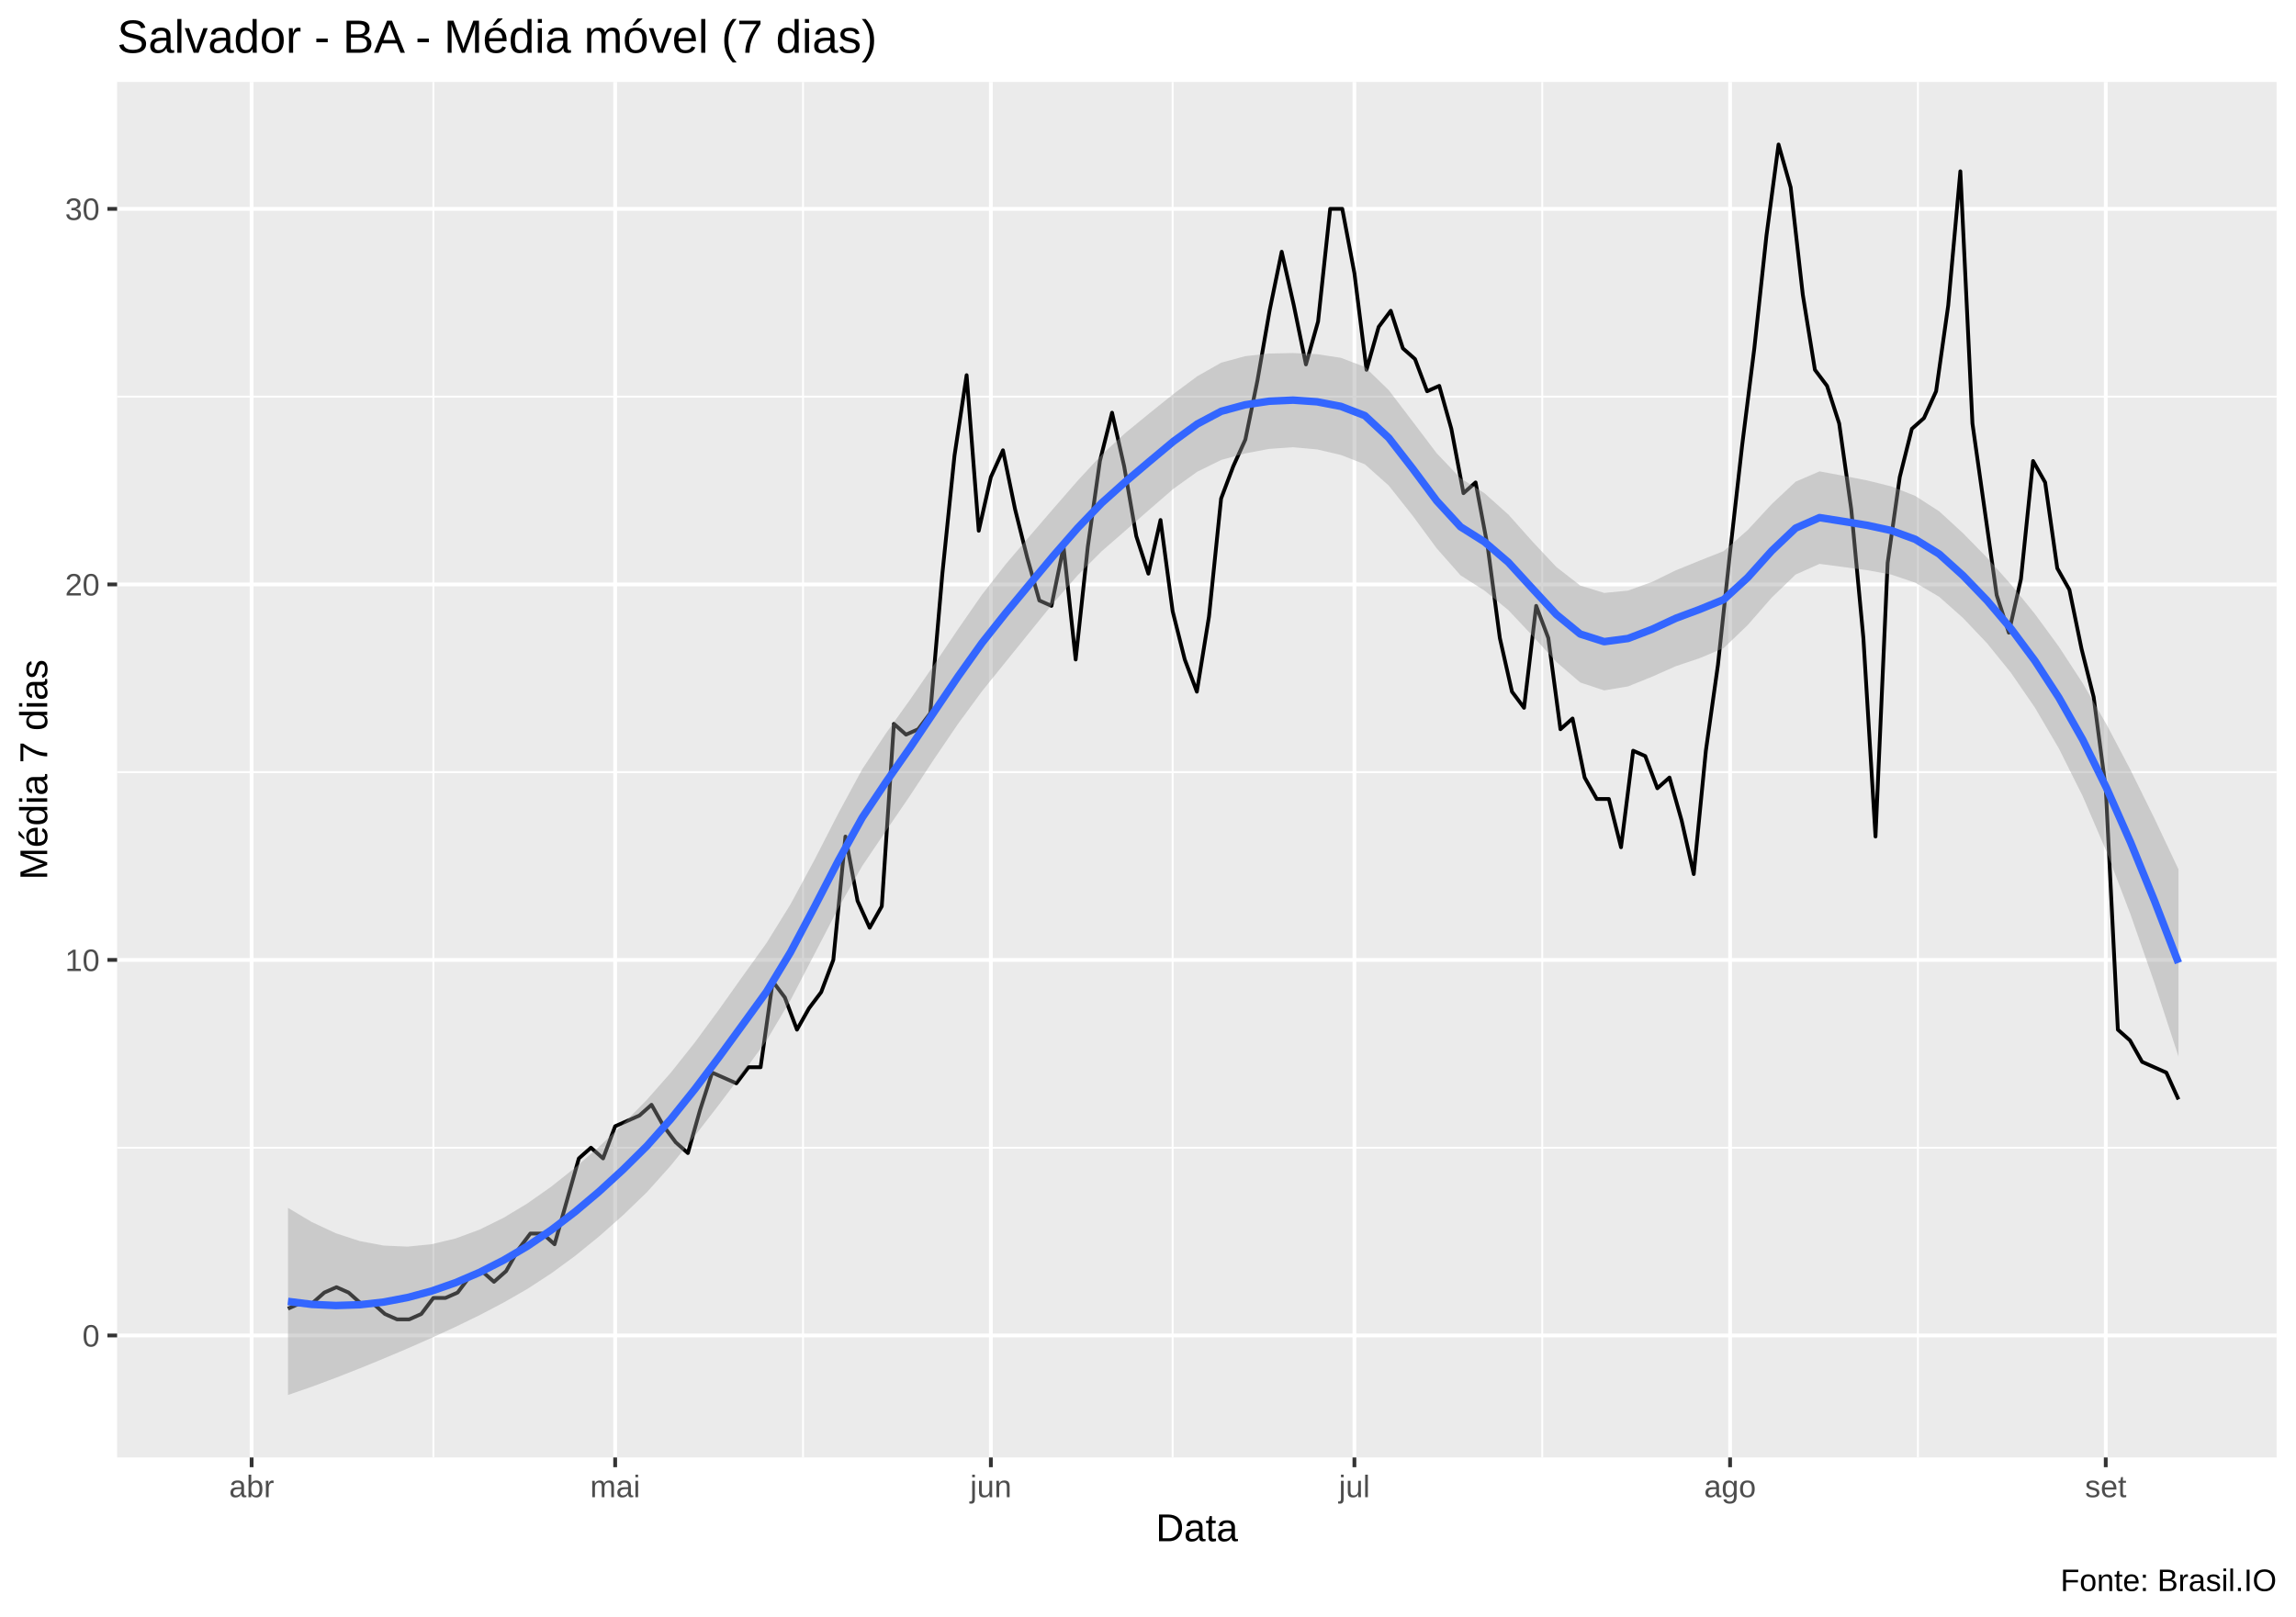
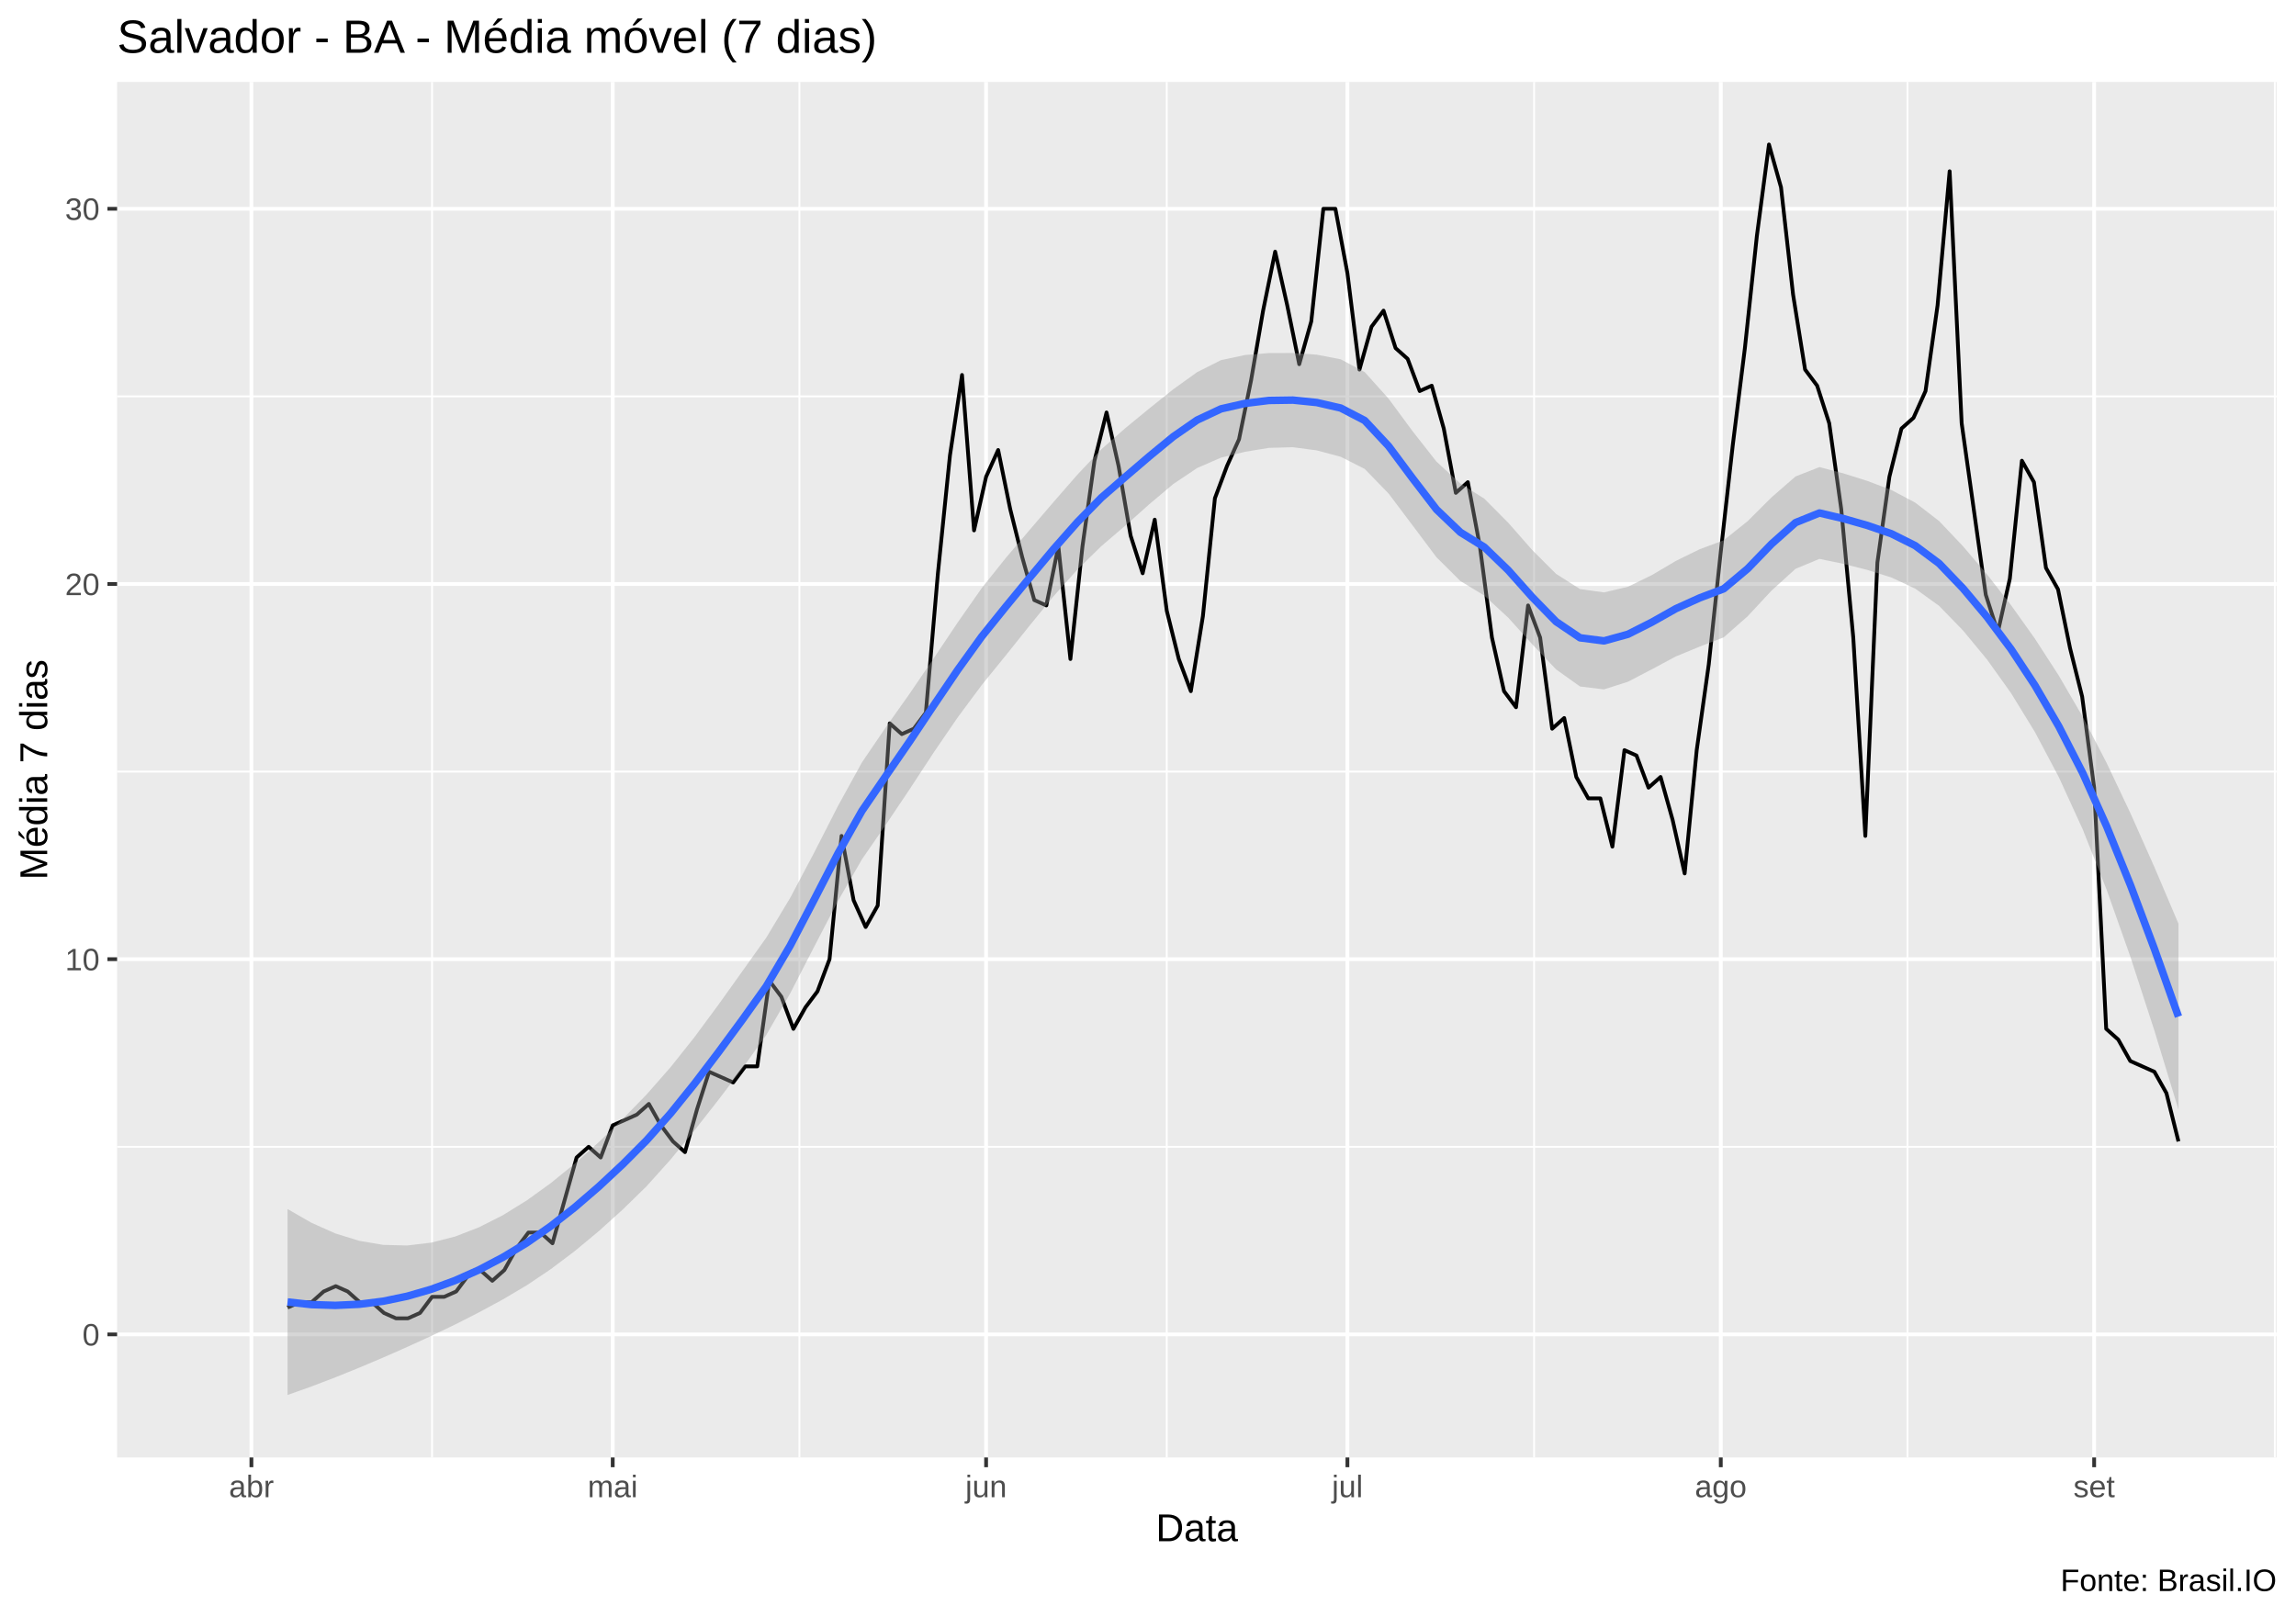
<svg xmlns="http://www.w3.org/2000/svg" viewBox="0 0 649.50 457.50">
  <defs>
    <style type="text/css">
    line, polyline, polygon, path, rect, circle {
      fill: none;
      stroke: #000000;
      stroke-linecap: round;
      stroke-linejoin: round;
      stroke-miterlimit: 10.00;
    }
  </style>
  </defs>
  <rect width="100%" height="100%" style="stroke: none; fill: #FFFFFF;" />
  <rect x="0.00" y="0" width="649.50" height="457.50" style="stroke-width: 1.07; stroke: #FFFFFF; fill: #FFFFFF;" />
  <defs>
    <clipPath id="cpMzMuMTN8NjQ0LjAyfDQxMi4zOHwyMy4xOQ==">
      <rect x="33.13" y="23.19" width="610.89" height="389.19" />
    </clipPath>
  </defs>
  <rect x="33.13" y="23.19" width="610.89" height="389.19" style="stroke-width: 1.07; stroke: none; fill: #EBEBEB;" clip-path="url(#cpMzMuMTN8NjQ0LjAyfDQxMi4zOHwyMy4xOQ==)" />
-   <polyline points="33.13,324.73 644.02,324.73 " style="stroke-width: 0.53; stroke: #FFFFFF; stroke-linecap: butt;" clip-path="url(#cpMzMuMTN8NjQ0LjAyfDQxMi4zOHwyMy4xOQ==)" />
-   <polyline points="33.13,218.47 644.02,218.47 " style="stroke-width: 0.53; stroke: #FFFFFF; stroke-linecap: butt;" clip-path="url(#cpMzMuMTN8NjQ0LjAyfDQxMi4zOHwyMy4xOQ==)" />
-   <polyline points="33.13,112.22 644.02,112.22 " style="stroke-width: 0.53; stroke: #FFFFFF; stroke-linecap: butt;" clip-path="url(#cpMzMuMTN8NjQ0LjAyfDQxMi4zOHwyMy4xOQ==)" />
-   <polyline points="122.60,412.38 122.60,23.19 " style="stroke-width: 0.53; stroke: #FFFFFF; stroke-linecap: butt;" clip-path="url(#cpMzMuMTN8NjQ0LjAyfDQxMi4zOHwyMy4xOQ==)" />
-   <polyline points="227.16,412.38 227.16,23.19 " style="stroke-width: 0.53; stroke: #FFFFFF; stroke-linecap: butt;" clip-path="url(#cpMzMuMTN8NjQ0LjAyfDQxMi4zOHwyMy4xOQ==)" />
-   <polyline points="331.72,412.38 331.72,23.19 " style="stroke-width: 0.53; stroke: #FFFFFF; stroke-linecap: butt;" clip-path="url(#cpMzMuMTN8NjQ0LjAyfDQxMi4zOHwyMy4xOQ==)" />
-   <polyline points="436.28,412.38 436.28,23.19 " style="stroke-width: 0.53; stroke: #FFFFFF; stroke-linecap: butt;" clip-path="url(#cpMzMuMTN8NjQ0LjAyfDQxMi4zOHwyMy4xOQ==)" />
-   <polyline points="542.55,412.38 542.55,23.19 " style="stroke-width: 0.53; stroke: #FFFFFF; stroke-linecap: butt;" clip-path="url(#cpMzMuMTN8NjQ0LjAyfDQxMi4zOHwyMy4xOQ==)" />
-   <polyline points="33.13,377.85 644.02,377.85 " style="stroke-width: 1.07; stroke: #FFFFFF; stroke-linecap: butt;" clip-path="url(#cpMzMuMTN8NjQ0LjAyfDQxMi4zOHwyMy4xOQ==)" />
-   <polyline points="33.13,271.60 644.02,271.60 " style="stroke-width: 1.07; stroke: #FFFFFF; stroke-linecap: butt;" clip-path="url(#cpMzMuMTN8NjQ0LjAyfDQxMi4zOHwyMy4xOQ==)" />
-   <polyline points="33.13,165.35 644.02,165.35 " style="stroke-width: 1.07; stroke: #FFFFFF; stroke-linecap: butt;" clip-path="url(#cpMzMuMTN8NjQ0LjAyfDQxMi4zOHwyMy4xOQ==)" />
-   <polyline points="33.13,59.09 644.02,59.09 " style="stroke-width: 1.07; stroke: #FFFFFF; stroke-linecap: butt;" clip-path="url(#cpMzMuMTN8NjQ0LjAyfDQxMi4zOHwyMy4xOQ==)" />
-   <polyline points="71.18,412.38 71.18,23.19 " style="stroke-width: 1.07; stroke: #FFFFFF; stroke-linecap: butt;" clip-path="url(#cpMzMuMTN8NjQ0LjAyfDQxMi4zOHwyMy4xOQ==)" />
-   <polyline points="174.02,412.38 174.02,23.19 " style="stroke-width: 1.07; stroke: #FFFFFF; stroke-linecap: butt;" clip-path="url(#cpMzMuMTN8NjQ0LjAyfDQxMi4zOHwyMy4xOQ==)" />
-   <polyline points="280.30,412.38 280.30,23.19 " style="stroke-width: 1.07; stroke: #FFFFFF; stroke-linecap: butt;" clip-path="url(#cpMzMuMTN8NjQ0LjAyfDQxMi4zOHwyMy4xOQ==)" />
-   <polyline points="383.14,412.38 383.14,23.19 " style="stroke-width: 1.07; stroke: #FFFFFF; stroke-linecap: butt;" clip-path="url(#cpMzMuMTN8NjQ0LjAyfDQxMi4zOHwyMy4xOQ==)" />
-   <polyline points="489.41,412.38 489.41,23.19 " style="stroke-width: 1.07; stroke: #FFFFFF; stroke-linecap: butt;" clip-path="url(#cpMzMuMTN8NjQ0LjAyfDQxMi4zOHwyMy4xOQ==)" />
-   <polyline points="595.68,412.38 595.68,23.19 " style="stroke-width: 1.07; stroke: #FFFFFF; stroke-linecap: butt;" clip-path="url(#cpMzMuMTN8NjQ0LjAyfDQxMi4zOHwyMy4xOQ==)" />
-   <polyline points="81.46,370.26 84.89,368.75 88.32,368.75 91.75,365.71 95.18,364.19 98.61,365.71 102.03,368.75 105.46,368.75 108.89,371.78 112.32,373.30 115.75,373.30 119.17,371.78 122.60,367.23 126.03,367.23 129.46,365.71 132.89,361.16 136.31,359.64 139.74,362.67 143.17,359.64 146.60,353.57 150.03,349.01 153.46,349.01 156.88,352.05 160.31,339.91 163.74,327.76 167.17,324.73 170.60,327.76 174.02,318.65 177.45,317.14 180.88,315.62 184.31,312.58 187.74,318.65 191.16,323.21 194.59,326.24 198.02,314.10 201.45,303.48 204.88,304.99 208.31,306.51 211.73,301.96 215.16,301.96 218.59,277.67 222.02,282.22 225.45,291.33 228.87,285.26 232.30,280.71 235.73,271.60 239.16,236.69 242.59,254.90 246.01,262.49 249.44,256.42 252.87,204.81 256.30,207.85 259.73,206.33 263.16,201.78 266.58,162.31 270.01,128.92 273.44,106.15 276.87,150.17 280.30,134.99 283.72,127.40 287.15,144.09 290.58,157.76 294.01,169.90 297.44,171.42 300.86,154.72 304.29,186.60 307.72,154.72 311.15,130.43 314.58,116.77 318.01,131.95 321.43,151.68 324.86,162.31 328.29,147.13 331.72,172.93 335.15,186.60 338.57,195.70 342.00,174.45 345.43,141.06 348.86,131.95 352.29,124.36 355.71,107.66 359.14,87.93 362.57,71.23 366.00,86.41 369.43,103.11 372.86,90.97 376.28,59.09 379.71,59.09 383.14,77.31 386.57,104.63 390.00,92.49 393.42,87.93 396.85,98.56 400.28,101.59 403.71,110.70 407.14,109.18 410.56,121.33 413.99,139.54 417.42,136.50 420.85,154.72 424.28,180.52 427.71,195.70 431.13,200.26 434.56,171.42 437.99,180.52 441.42,206.33 444.85,203.29 448.27,219.99 451.70,226.06 455.13,226.06 458.56,239.72 461.99,212.40 465.42,213.92 468.84,223.03 472.27,219.99 475.70,232.13 479.13,247.31 482.56,212.40 485.98,188.11 489.41,156.24 492.84,125.88 496.27,98.56 499.70,66.68 503.12,40.88 506.55,53.02 509.98,83.38 513.41,104.63 516.84,109.18 520.27,119.81 523.69,144.09 527.12,180.52 530.55,236.69 533.98,159.27 537.41,134.99 540.83,121.33 544.26,118.29 547.69,110.70 551.12,86.41 554.55,48.47 557.97,119.81 561.40,144.09 564.83,168.38 568.26,179.01 571.69,163.83 575.12,130.43 578.54,136.50 581.97,160.79 585.40,166.86 588.83,183.56 592.26,197.22 595.68,223.03 599.11,291.33 602.54,294.37 605.97,300.44 609.40,301.96 612.82,303.48 616.25,311.07 " style="stroke-width: 1.07; stroke-linecap: butt;" clip-path="url(#cpMzMuMTN8NjQ0LjAyfDQxMi4zOHwyMy4xOQ==)" />
-   <polygon points="81.46,341.74 88.23,345.78 95.00,348.93 101.77,351.15 108.54,352.42 115.31,352.71 122.08,352.03 128.85,350.42 135.62,347.92 142.39,344.59 149.16,340.51 155.93,335.75 162.70,330.37 169.47,324.45 176.24,318.03 183.01,311.14 189.78,303.47 196.55,294.95 203.32,285.74 210.08,276.22 216.85,266.79 223.62,255.86 230.39,243.30 237.16,230.10 243.93,217.61 250.70,207.37 257.47,197.92 264.24,188.08 271.01,178.02 277.78,168.26 284.55,159.58 291.32,151.64 298.09,143.77 304.86,136.00 311.63,128.68 318.40,122.46 325.17,116.92 331.93,111.48 338.70,106.45 345.47,102.61 352.24,100.77 359.01,100.03 365.78,99.89 372.55,100.21 379.32,101.24 386.09,103.82 392.86,110.39 399.63,119.28 406.40,128.22 413.17,135.33 419.94,139.54 426.71,145.60 433.48,153.19 440.25,160.41 447.02,165.67 453.79,167.76 460.55,167.10 467.32,164.65 474.09,161.35 480.86,158.60 487.63,155.91 494.40,149.96 501.17,142.65 507.94,136.29 514.71,133.37 521.48,134.62 528.25,135.94 535.02,137.62 541.79,140.31 548.56,144.66 555.33,150.88 562.10,157.79 568.87,165.36 575.64,173.71 582.41,182.95 589.17,193.31 595.94,205.04 602.71,217.90 609.48,231.62 616.25,245.95 616.25,298.90 609.48,278.19 602.71,258.79 595.94,241.05 589.17,225.29 582.41,211.76 575.64,200.21 568.87,190.36 562.10,182.00 555.33,174.87 548.56,168.85 541.79,164.86 535.02,162.58 528.25,161.33 521.48,160.43 514.71,159.54 507.94,162.57 501.17,169.10 494.40,176.85 487.63,183.35 480.86,186.20 474.09,188.48 467.32,191.47 460.55,194.21 453.79,195.34 447.02,193.10 440.25,187.28 433.48,179.85 426.71,172.64 419.94,167.10 413.17,162.79 406.40,155.13 399.63,145.93 392.86,137.39 386.09,131.36 379.32,128.73 372.55,127.15 365.78,126.54 359.01,127.01 352.24,128.29 345.47,130.12 338.70,133.46 331.93,138.31 325.17,144.16 318.40,150.09 311.63,155.98 304.86,162.77 298.09,170.48 291.32,178.83 284.55,187.20 277.78,195.59 271.01,204.81 264.24,214.77 257.47,225.07 250.70,234.98 243.93,244.98 237.16,256.92 230.39,269.97 223.62,282.97 216.85,294.39 210.08,303.65 203.32,312.63 196.55,321.39 189.78,329.75 183.01,337.31 176.24,343.83 169.47,349.83 162.70,355.33 155.93,360.29 149.16,364.70 142.39,368.58 135.62,372.13 128.85,375.42 122.08,378.54 115.31,381.52 108.54,384.39 101.77,387.16 95.00,389.82 88.23,392.35 81.46,394.69 " style="stroke-width: 0.00; stroke: none; fill: #999999; fill-opacity: 0.40;" clip-path="url(#cpMzMuMTN8NjQ0LjAyfDQxMi4zOHwyMy4xOQ==)" />
-   <polyline points="81.46,341.74 88.23,345.78 95.00,348.93 101.77,351.15 108.54,352.42 115.31,352.71 122.08,352.03 128.85,350.42 135.62,347.92 142.39,344.59 149.16,340.51 155.93,335.75 162.70,330.37 169.47,324.45 176.24,318.03 183.01,311.14 189.78,303.47 196.55,294.95 203.32,285.74 210.08,276.22 216.85,266.79 223.62,255.86 230.39,243.30 237.16,230.10 243.93,217.61 250.70,207.37 257.47,197.92 264.24,188.08 271.01,178.02 277.78,168.26 284.55,159.58 291.32,151.64 298.09,143.77 304.86,136.00 311.63,128.68 318.40,122.46 325.17,116.92 331.93,111.48 338.70,106.45 345.47,102.61 352.24,100.77 359.01,100.03 365.78,99.89 372.55,100.21 379.32,101.24 386.09,103.82 392.86,110.39 399.63,119.28 406.40,128.22 413.17,135.33 419.94,139.54 426.71,145.60 433.48,153.19 440.25,160.41 447.02,165.67 453.79,167.76 460.55,167.10 467.32,164.65 474.09,161.35 480.86,158.60 487.63,155.91 494.40,149.96 501.17,142.65 507.94,136.29 514.71,133.37 521.48,134.62 528.25,135.94 535.02,137.62 541.79,140.31 548.56,144.66 555.33,150.88 562.10,157.79 568.87,165.36 575.64,173.71 582.41,182.95 589.17,193.31 595.94,205.04 602.71,217.90 609.48,231.62 616.25,245.95 " style="stroke-width: 2.13; stroke: none;" clip-path="url(#cpMzMuMTN8NjQ0LjAyfDQxMi4zOHwyMy4xOQ==)" />
-   <polyline points="616.25,298.90 609.48,278.19 602.71,258.79 595.94,241.05 589.17,225.29 582.41,211.76 575.64,200.21 568.87,190.36 562.10,182.00 555.33,174.87 548.56,168.85 541.79,164.86 535.02,162.58 528.25,161.33 521.48,160.43 514.71,159.54 507.94,162.57 501.17,169.10 494.40,176.85 487.63,183.35 480.86,186.20 474.09,188.48 467.32,191.47 460.55,194.21 453.79,195.34 447.02,193.10 440.25,187.28 433.48,179.85 426.71,172.64 419.94,167.10 413.17,162.79 406.40,155.13 399.63,145.93 392.86,137.39 386.09,131.36 379.32,128.73 372.55,127.15 365.78,126.54 359.01,127.01 352.24,128.29 345.47,130.12 338.70,133.46 331.93,138.31 325.17,144.16 318.40,150.09 311.63,155.98 304.86,162.77 298.09,170.48 291.32,178.83 284.55,187.20 277.78,195.59 271.01,204.81 264.24,214.77 257.47,225.07 250.70,234.98 243.93,244.98 237.16,256.92 230.39,269.97 223.62,282.97 216.85,294.39 210.08,303.65 203.32,312.63 196.55,321.39 189.78,329.75 183.01,337.31 176.24,343.83 169.47,349.83 162.70,355.33 155.93,360.29 149.16,364.70 142.39,368.58 135.62,372.13 128.85,375.42 122.08,378.54 115.31,381.52 108.54,384.39 101.77,387.16 95.00,389.82 88.23,392.35 81.46,394.69 " style="stroke-width: 2.13; stroke: none;" clip-path="url(#cpMzMuMTN8NjQ0LjAyfDQxMi4zOHwyMy4xOQ==)" />
-   <polyline points="81.46,368.22 88.23,369.06 95.00,369.38 101.77,369.16 108.54,368.40 115.31,367.11 122.08,365.29 128.85,362.92 135.62,360.02 142.39,356.59 149.16,352.61 155.93,348.02 162.70,342.85 169.47,337.14 176.24,330.93 183.01,324.23 189.78,316.61 196.55,308.17 203.32,299.19 210.08,289.93 216.85,280.59 223.62,269.41 230.39,256.63 237.16,243.51 243.93,231.30 250.70,221.18 257.47,211.50 264.24,201.43 271.01,191.42 277.78,181.92 284.55,173.39 291.32,165.23 298.09,157.12 304.86,149.38 311.63,142.33 318.40,136.27 325.17,130.54 331.93,124.90 338.70,119.96 345.47,116.37 352.24,114.53 359.01,113.52 365.78,113.21 372.55,113.68 379.32,114.98 386.09,117.59 392.86,123.89 399.63,132.60 406.40,141.68 413.17,149.06 419.94,153.32 426.71,159.12 433.48,166.52 440.25,173.84 447.02,179.39 453.79,181.55 460.55,180.65 467.32,178.06 474.09,174.92 480.86,172.40 487.63,169.63 494.40,163.41 501.17,155.87 507.94,149.43 514.71,146.45 521.48,147.52 528.25,148.63 535.02,150.10 541.79,152.59 548.56,156.76 555.33,162.87 562.10,169.90 568.87,177.86 575.64,186.96 582.41,197.36 589.17,209.30 595.94,223.04 602.71,238.34 609.48,254.90 616.25,272.43 " style="stroke-width: 2.13; stroke: #3366FF; stroke-linecap: butt;" clip-path="url(#cpMzMuMTN8NjQ0LjAyfDQxMi4zOHwyMy4xOQ==)" />
+   <polyline points="33.13,324.47 644.02,324.47 " style="stroke-width: 0.53; stroke: #FFFFFF; stroke-linecap: butt;" clip-path="url(#cpMzMuMTN8NjQ0LjAyfDQxMi4zOHwyMy4xOQ==)" />
+   <polyline points="33.13,218.31 644.02,218.31 " style="stroke-width: 0.53; stroke: #FFFFFF; stroke-linecap: butt;" clip-path="url(#cpMzMuMTN8NjQ0LjAyfDQxMi4zOHwyMy4xOQ==)" />
+   <polyline points="33.13,112.15 644.02,112.15 " style="stroke-width: 0.53; stroke: #FFFFFF; stroke-linecap: butt;" clip-path="url(#cpMzMuMTN8NjQ0LjAyfDQxMi4zOHwyMy4xOQ==)" />
+   <polyline points="122.22,412.38 122.22,23.19 " style="stroke-width: 0.53; stroke: #FFFFFF; stroke-linecap: butt;" clip-path="url(#cpMzMuMTN8NjQ0LjAyfDQxMi4zOHwyMy4xOQ==)" />
+   <polyline points="226.14,412.38 226.14,23.19 " style="stroke-width: 0.53; stroke: #FFFFFF; stroke-linecap: butt;" clip-path="url(#cpMzMuMTN8NjQ0LjAyfDQxMi4zOHwyMy4xOQ==)" />
+   <polyline points="330.06,412.38 330.06,23.19 " style="stroke-width: 0.53; stroke: #FFFFFF; stroke-linecap: butt;" clip-path="url(#cpMzMuMTN8NjQ0LjAyfDQxMi4zOHwyMy4xOQ==)" />
+   <polyline points="433.97,412.38 433.97,23.19 " style="stroke-width: 0.53; stroke: #FFFFFF; stroke-linecap: butt;" clip-path="url(#cpMzMuMTN8NjQ0LjAyfDQxMi4zOHwyMy4xOQ==)" />
+   <polyline points="539.59,412.38 539.59,23.19 " style="stroke-width: 0.53; stroke: #FFFFFF; stroke-linecap: butt;" clip-path="url(#cpMzMuMTN8NjQ0LjAyfDQxMi4zOHwyMy4xOQ==)" />
+   <polyline points="643.51,412.38 643.51,23.19 " style="stroke-width: 0.53; stroke: #FFFFFF; stroke-linecap: butt;" clip-path="url(#cpMzMuMTN8NjQ0LjAyfDQxMi4zOHwyMy4xOQ==)" />
+   <polyline points="33.13,377.55 644.02,377.55 " style="stroke-width: 1.07; stroke: #FFFFFF; stroke-linecap: butt;" clip-path="url(#cpMzMuMTN8NjQ0LjAyfDQxMi4zOHwyMy4xOQ==)" />
+   <polyline points="33.13,271.39 644.02,271.39 " style="stroke-width: 1.07; stroke: #FFFFFF; stroke-linecap: butt;" clip-path="url(#cpMzMuMTN8NjQ0LjAyfDQxMi4zOHwyMy4xOQ==)" />
+   <polyline points="33.13,165.23 644.02,165.23 " style="stroke-width: 1.07; stroke: #FFFFFF; stroke-linecap: butt;" clip-path="url(#cpMzMuMTN8NjQ0LjAyfDQxMi4zOHwyMy4xOQ==)" />
+   <polyline points="33.13,59.07 644.02,59.07 " style="stroke-width: 1.07; stroke: #FFFFFF; stroke-linecap: butt;" clip-path="url(#cpMzMuMTN8NjQ0LjAyfDQxMi4zOHwyMy4xOQ==)" />
+   <polyline points="71.12,412.38 71.12,23.19 " style="stroke-width: 1.07; stroke: #FFFFFF; stroke-linecap: butt;" clip-path="url(#cpMzMuMTN8NjQ0LjAyfDQxMi4zOHwyMy4xOQ==)" />
+   <polyline points="173.33,412.38 173.33,23.19 " style="stroke-width: 1.07; stroke: #FFFFFF; stroke-linecap: butt;" clip-path="url(#cpMzMuMTN8NjQ0LjAyfDQxMi4zOHwyMy4xOQ==)" />
+   <polyline points="278.95,412.38 278.95,23.19 " style="stroke-width: 1.07; stroke: #FFFFFF; stroke-linecap: butt;" clip-path="url(#cpMzMuMTN8NjQ0LjAyfDQxMi4zOHwyMy4xOQ==)" />
+   <polyline points="381.16,412.38 381.16,23.19 " style="stroke-width: 1.07; stroke: #FFFFFF; stroke-linecap: butt;" clip-path="url(#cpMzMuMTN8NjQ0LjAyfDQxMi4zOHwyMy4xOQ==)" />
+   <polyline points="486.78,412.38 486.78,23.19 " style="stroke-width: 1.07; stroke: #FFFFFF; stroke-linecap: butt;" clip-path="url(#cpMzMuMTN8NjQ0LjAyfDQxMi4zOHwyMy4xOQ==)" />
+   <polyline points="592.40,412.38 592.40,23.19 " style="stroke-width: 1.07; stroke: #FFFFFF; stroke-linecap: butt;" clip-path="url(#cpMzMuMTN8NjQ0LjAyfDQxMi4zOHwyMy4xOQ==)" />
+   <polyline points="81.34,369.96 84.75,368.45 88.15,368.45 91.56,365.41 94.97,363.90 98.37,365.41 101.78,368.45 105.19,368.45 108.60,371.48 112.00,373.00 115.41,373.00 118.82,371.48 122.22,366.93 125.63,366.93 129.04,365.41 132.44,360.87 135.85,359.35 139.26,362.38 142.67,359.35 146.07,353.28 149.48,348.73 152.89,348.73 156.29,351.77 159.70,339.63 163.11,327.50 166.52,324.47 169.92,327.50 173.33,318.40 176.74,316.89 180.14,315.37 183.55,312.34 186.96,318.40 190.37,322.95 193.77,325.98 197.18,313.85 200.59,303.24 203.99,304.75 207.40,306.27 210.81,301.72 214.22,301.72 217.62,277.46 221.03,282.01 224.44,291.10 227.84,285.04 231.25,280.49 234.66,271.39 238.06,236.51 241.47,254.71 244.88,262.29 248.29,256.22 251.69,204.66 255.10,207.70 258.51,206.18 261.91,201.63 265.32,162.20 268.73,128.84 272.14,106.09 275.54,150.07 278.95,134.90 282.36,127.32 285.76,144.00 289.17,157.65 292.58,169.78 295.99,171.30 299.39,154.62 302.80,186.46 306.21,154.62 309.61,130.35 313.02,116.70 316.43,131.87 319.84,151.58 323.24,162.20 326.65,147.03 330.06,172.81 333.46,186.46 336.87,195.56 340.28,174.33 343.68,140.97 347.09,131.87 350.50,124.29 353.91,107.60 357.31,87.89 360.72,71.21 364.13,86.37 367.53,103.05 370.94,90.92 374.35,59.07 377.76,59.07 381.16,77.27 384.57,104.57 387.98,92.44 391.38,87.89 394.79,98.50 398.20,101.54 401.61,110.64 405.01,109.12 408.42,121.25 411.83,139.45 415.23,136.42 418.64,154.62 422.05,180.40 425.46,195.56 428.86,200.11 432.27,171.30 435.68,180.40 439.08,206.18 442.49,203.15 445.90,219.83 449.30,225.89 452.71,225.89 456.12,239.54 459.53,212.24 462.93,213.76 466.34,222.86 469.75,219.83 473.15,231.96 476.56,247.13 479.97,212.24 483.38,187.98 486.78,156.13 490.19,125.80 493.60,98.50 497.00,66.66 500.41,40.88 503.82,53.01 507.23,83.34 510.63,104.57 514.04,109.12 517.45,119.74 520.85,144.00 524.26,180.40 527.67,236.51 531.08,159.17 534.48,134.90 537.89,121.25 541.30,118.22 544.70,110.64 548.11,86.37 551.52,48.46 554.92,119.74 558.33,144.00 561.74,168.27 565.15,178.88 568.55,163.72 571.96,130.35 575.37,136.42 578.77,160.68 582.18,166.75 585.59,183.43 589.00,197.08 592.40,222.86 595.81,291.10 599.22,294.14 602.62,300.20 606.03,301.72 609.44,303.24 612.85,309.30 616.25,322.95 " style="stroke-width: 1.07; stroke-linecap: butt;" clip-path="url(#cpMzMuMTN8NjQ0LjAyfDQxMi4zOHwyMy4xOQ==)" />
+   <polygon points="81.34,342.08 88.11,345.97 94.88,348.99 101.65,351.08 108.42,352.22 115.19,352.39 121.96,351.59 128.74,349.86 135.51,347.24 142.28,343.81 149.05,339.62 155.82,334.73 162.59,329.23 169.36,323.17 176.13,316.64 182.90,309.68 189.68,301.96 196.45,293.45 203.22,284.28 209.99,274.81 216.76,265.30 223.53,254.04 230.30,241.26 237.07,228.00 243.84,215.69 250.62,205.73 257.39,196.16 264.16,186.21 270.93,176.10 277.70,166.42 284.47,157.93 291.24,149.96 298.01,142.06 304.78,134.30 311.55,127.12 318.33,121.14 325.10,115.58 331.87,110.16 338.64,105.30 345.41,101.89 352.18,100.45 358.95,99.89 365.72,99.87 372.49,100.35 379.27,101.66 386.04,105.26 392.81,112.80 399.58,121.98 406.35,130.60 413.12,136.82 419.89,141.09 426.66,147.91 433.43,155.61 440.20,162.37 446.98,166.68 453.75,167.61 460.52,166.02 467.29,162.71 474.06,158.71 480.83,155.39 487.60,152.87 494.37,147.46 501.14,140.71 507.92,134.81 514.69,132.16 521.46,133.93 528.23,136.07 535.00,138.62 541.77,142.20 548.54,147.42 555.31,154.56 562.08,162.51 568.86,171.18 575.63,180.68 582.40,191.16 589.17,202.80 595.94,215.88 602.71,230.18 609.48,245.41 616.25,261.33 616.25,313.94 609.48,291.72 602.71,270.88 595.94,251.75 589.17,234.66 582.40,219.87 575.63,207.09 568.86,196.06 562.08,186.58 555.31,178.39 548.54,171.42 541.77,166.54 535.00,163.37 528.23,161.25 521.46,159.53 514.69,158.13 507.92,160.94 501.14,167.10 494.37,174.38 487.60,180.34 480.83,182.94 474.06,185.74 467.29,189.36 460.52,192.89 453.75,195.05 446.98,194.24 440.20,189.41 433.43,182.27 426.66,174.77 419.89,168.51 413.12,164.39 406.35,157.66 399.58,148.63 392.81,139.64 386.04,132.67 379.27,129.24 372.49,127.43 365.72,126.53 358.95,126.72 352.18,127.83 345.41,129.48 338.64,132.43 331.87,136.97 325.10,142.68 318.33,148.72 311.55,154.52 304.78,161.15 298.01,168.72 291.24,177.03 284.47,185.50 277.70,193.84 270.93,202.96 264.16,212.86 257.39,223.20 250.62,233.29 243.84,243.12 237.07,254.88 230.30,267.91 223.53,281.07 216.76,292.85 209.99,302.29 203.22,311.20 196.45,319.84 189.68,328.09 182.90,335.64 176.13,342.25 169.36,348.35 162.59,353.98 155.82,359.08 149.05,363.63 142.28,367.64 135.51,371.31 128.74,374.75 121.96,378.00 115.19,381.10 108.42,384.09 101.65,386.95 94.88,389.69 88.11,392.28 81.34,394.69 " style="stroke-width: 0.00; stroke: none; fill: #999999; fill-opacity: 0.40;" clip-path="url(#cpMzMuMTN8NjQ0LjAyfDQxMi4zOHwyMy4xOQ==)" />
+   <polyline points="81.34,342.08 88.11,345.97 94.88,348.99 101.65,351.08 108.42,352.22 115.19,352.39 121.96,351.59 128.74,349.86 135.51,347.24 142.28,343.81 149.05,339.62 155.82,334.73 162.59,329.23 169.36,323.17 176.13,316.64 182.90,309.68 189.68,301.96 196.45,293.45 203.22,284.28 209.99,274.81 216.76,265.30 223.53,254.04 230.30,241.26 237.07,228.00 243.84,215.69 250.62,205.73 257.39,196.16 264.16,186.21 270.93,176.10 277.70,166.42 284.47,157.93 291.24,149.96 298.01,142.06 304.78,134.30 311.55,127.12 318.33,121.14 325.10,115.58 331.87,110.16 338.64,105.30 345.41,101.89 352.18,100.45 358.95,99.89 365.72,99.87 372.49,100.35 379.27,101.66 386.04,105.26 392.81,112.80 399.58,121.98 406.35,130.60 413.12,136.82 419.89,141.09 426.66,147.91 433.43,155.61 440.20,162.37 446.98,166.68 453.75,167.61 460.52,166.02 467.29,162.71 474.06,158.71 480.83,155.39 487.60,152.87 494.37,147.46 501.14,140.71 507.92,134.81 514.69,132.16 521.46,133.93 528.23,136.07 535.00,138.62 541.77,142.20 548.54,147.42 555.31,154.56 562.08,162.51 568.86,171.18 575.63,180.68 582.40,191.16 589.17,202.80 595.94,215.88 602.71,230.18 609.48,245.41 616.25,261.33 " style="stroke-width: 2.13; stroke: none;" clip-path="url(#cpMzMuMTN8NjQ0LjAyfDQxMi4zOHwyMy4xOQ==)" />
+   <polyline points="616.25,313.94 609.48,291.72 602.71,270.88 595.94,251.75 589.17,234.66 582.40,219.87 575.63,207.09 568.86,196.06 562.08,186.58 555.31,178.39 548.54,171.42 541.77,166.54 535.00,163.37 528.23,161.25 521.46,159.53 514.69,158.13 507.92,160.94 501.14,167.10 494.37,174.38 487.60,180.34 480.83,182.94 474.06,185.74 467.29,189.36 460.52,192.89 453.75,195.05 446.98,194.24 440.20,189.41 433.43,182.27 426.66,174.77 419.89,168.51 413.12,164.39 406.35,157.66 399.58,148.63 392.81,139.64 386.04,132.67 379.27,129.24 372.49,127.43 365.72,126.53 358.95,126.72 352.18,127.83 345.41,129.48 338.64,132.43 331.87,136.97 325.10,142.68 318.33,148.72 311.55,154.52 304.78,161.15 298.01,168.72 291.24,177.03 284.47,185.50 277.70,193.84 270.93,202.96 264.16,212.86 257.39,223.20 250.62,233.29 243.84,243.12 237.07,254.88 230.30,267.91 223.53,281.07 216.76,292.85 209.99,302.29 203.22,311.20 196.45,319.84 189.68,328.09 182.90,335.64 176.13,342.25 169.36,348.35 162.59,353.98 155.82,359.08 149.05,363.63 142.28,367.64 135.51,371.31 128.74,374.75 121.96,378.00 115.19,381.10 108.42,384.09 101.65,386.95 94.88,389.69 88.11,392.28 81.34,394.69 " style="stroke-width: 2.13; stroke: none;" clip-path="url(#cpMzMuMTN8NjQ0LjAyfDQxMi4zOHwyMy4xOQ==)" />
+   <polyline points="81.34,368.38 88.11,369.12 94.88,369.34 101.65,369.02 108.42,368.16 115.19,366.75 121.96,364.79 128.74,362.30 135.51,359.28 142.28,355.72 149.05,351.63 155.82,346.91 162.59,341.60 169.36,335.76 176.13,329.45 182.90,322.66 189.68,315.03 196.45,306.64 203.22,297.74 209.99,288.55 216.76,279.07 223.53,267.55 230.30,254.58 237.07,241.44 243.84,229.41 250.62,219.51 257.39,209.68 264.16,199.53 270.93,189.53 277.70,180.13 284.47,171.72 291.24,163.49 298.01,155.39 304.78,147.73 311.55,140.82 318.33,134.93 325.10,129.13 331.87,123.56 338.64,118.86 345.41,115.68 352.18,114.14 358.95,113.30 365.72,113.20 372.49,113.89 379.27,115.45 386.04,118.97 392.81,126.22 399.58,135.31 406.35,144.13 413.12,150.60 419.89,154.80 426.66,161.34 433.43,168.94 440.20,175.89 446.98,180.46 453.75,181.33 460.52,179.46 467.29,176.04 474.06,172.22 480.83,169.16 487.60,166.60 494.37,160.92 501.14,153.91 507.92,147.87 514.69,145.14 521.46,146.73 528.23,148.66 535.00,150.99 541.77,154.37 548.54,159.42 555.31,166.48 562.08,174.54 568.86,183.62 575.63,193.89 582.40,205.51 589.17,218.73 595.94,233.81 602.71,250.53 609.48,268.57 616.25,287.63 " style="stroke-width: 2.13; stroke: #3366FF; stroke-linecap: butt;" clip-path="url(#cpMzMuMTN8NjQ0LjAyfDQxMi4zOHwyMy4xOQ==)" />
  <defs>
    <clipPath id="cpMC4wMHw2NDkuNTB8NDU3LjUwfDAuMDA=">
      <rect x="0.00" y="0.00" width="649.50" height="457.50" />
    </clipPath>
  </defs>
  <g clip-path="url(#cpMC4wMHw2NDkuNTB8NDU3LjUwfDAuMDA=)">
-     <text x="23.30" y="381.00" style="font-size: 8.80px; fill: #4D4D4D; font-family: Arial;" textLength="4.89px" lengthAdjust="spacingAndGlyphs">0</text>
+     <text x="23.30" y="380.70" style="font-size: 8.80px; fill: #4D4D4D; font-family: Arial;" textLength="4.89px" lengthAdjust="spacingAndGlyphs">0</text>
  </g>
  <g clip-path="url(#cpMC4wMHw2NDkuNTB8NDU3LjUwfDAuMDA=)">
-     <text x="18.41" y="274.75" style="font-size: 8.80px; fill: #4D4D4D; font-family: Arial;" textLength="9.79px" lengthAdjust="spacingAndGlyphs">10</text>
+     <text x="18.41" y="274.54" style="font-size: 8.80px; fill: #4D4D4D; font-family: Arial;" textLength="9.79px" lengthAdjust="spacingAndGlyphs">10</text>
  </g>
  <g clip-path="url(#cpMC4wMHw2NDkuNTB8NDU3LjUwfDAuMDA=)">
-     <text x="18.41" y="168.49" style="font-size: 8.80px; fill: #4D4D4D; font-family: Arial;" textLength="9.79px" lengthAdjust="spacingAndGlyphs">20</text>
+     <text x="18.41" y="168.38" style="font-size: 8.80px; fill: #4D4D4D; font-family: Arial;" textLength="9.79px" lengthAdjust="spacingAndGlyphs">20</text>
  </g>
  <g clip-path="url(#cpMC4wMHw2NDkuNTB8NDU3LjUwfDAuMDA=)">
-     <text x="18.41" y="62.24" style="font-size: 8.80px; fill: #4D4D4D; font-family: Arial;" textLength="9.79px" lengthAdjust="spacingAndGlyphs">30</text>
+     <text x="18.41" y="62.22" style="font-size: 8.80px; fill: #4D4D4D; font-family: Arial;" textLength="9.79px" lengthAdjust="spacingAndGlyphs">30</text>
  </g>
-   <polyline points="30.39,377.85 33.13,377.85 " style="stroke-width: 1.07; stroke: #333333; stroke-linecap: butt;" clip-path="url(#cpMC4wMHw2NDkuNTB8NDU3LjUwfDAuMDA=)" />
-   <polyline points="30.39,271.60 33.13,271.60 " style="stroke-width: 1.07; stroke: #333333; stroke-linecap: butt;" clip-path="url(#cpMC4wMHw2NDkuNTB8NDU3LjUwfDAuMDA=)" />
-   <polyline points="30.39,165.35 33.13,165.35 " style="stroke-width: 1.07; stroke: #333333; stroke-linecap: butt;" clip-path="url(#cpMC4wMHw2NDkuNTB8NDU3LjUwfDAuMDA=)" />
-   <polyline points="30.39,59.09 33.13,59.09 " style="stroke-width: 1.07; stroke: #333333; stroke-linecap: butt;" clip-path="url(#cpMC4wMHw2NDkuNTB8NDU3LjUwfDAuMDA=)" />
-   <polyline points="71.18,415.12 71.18,412.38 " style="stroke-width: 1.07; stroke: #333333; stroke-linecap: butt;" clip-path="url(#cpMC4wMHw2NDkuNTB8NDU3LjUwfDAuMDA=)" />
-   <polyline points="174.02,415.12 174.02,412.38 " style="stroke-width: 1.07; stroke: #333333; stroke-linecap: butt;" clip-path="url(#cpMC4wMHw2NDkuNTB8NDU3LjUwfDAuMDA=)" />
-   <polyline points="280.30,415.12 280.30,412.38 " style="stroke-width: 1.07; stroke: #333333; stroke-linecap: butt;" clip-path="url(#cpMC4wMHw2NDkuNTB8NDU3LjUwfDAuMDA=)" />
-   <polyline points="383.14,415.12 383.14,412.38 " style="stroke-width: 1.07; stroke: #333333; stroke-linecap: butt;" clip-path="url(#cpMC4wMHw2NDkuNTB8NDU3LjUwfDAuMDA=)" />
-   <polyline points="489.41,415.12 489.41,412.38 " style="stroke-width: 1.07; stroke: #333333; stroke-linecap: butt;" clip-path="url(#cpMC4wMHw2NDkuNTB8NDU3LjUwfDAuMDA=)" />
-   <polyline points="595.68,415.12 595.68,412.38 " style="stroke-width: 1.07; stroke: #333333; stroke-linecap: butt;" clip-path="url(#cpMC4wMHw2NDkuNTB8NDU3LjUwfDAuMDA=)" />
+   <polyline points="30.39,377.55 33.13,377.55 " style="stroke-width: 1.07; stroke: #333333; stroke-linecap: butt;" clip-path="url(#cpMC4wMHw2NDkuNTB8NDU3LjUwfDAuMDA=)" />
+   <polyline points="30.39,271.39 33.13,271.39 " style="stroke-width: 1.07; stroke: #333333; stroke-linecap: butt;" clip-path="url(#cpMC4wMHw2NDkuNTB8NDU3LjUwfDAuMDA=)" />
+   <polyline points="30.39,165.23 33.13,165.23 " style="stroke-width: 1.07; stroke: #333333; stroke-linecap: butt;" clip-path="url(#cpMC4wMHw2NDkuNTB8NDU3LjUwfDAuMDA=)" />
+   <polyline points="30.39,59.07 33.13,59.07 " style="stroke-width: 1.07; stroke: #333333; stroke-linecap: butt;" clip-path="url(#cpMC4wMHw2NDkuNTB8NDU3LjUwfDAuMDA=)" />
+   <polyline points="71.12,415.12 71.12,412.38 " style="stroke-width: 1.07; stroke: #333333; stroke-linecap: butt;" clip-path="url(#cpMC4wMHw2NDkuNTB8NDU3LjUwfDAuMDA=)" />
+   <polyline points="173.33,415.12 173.33,412.38 " style="stroke-width: 1.07; stroke: #333333; stroke-linecap: butt;" clip-path="url(#cpMC4wMHw2NDkuNTB8NDU3LjUwfDAuMDA=)" />
+   <polyline points="278.95,415.12 278.95,412.38 " style="stroke-width: 1.07; stroke: #333333; stroke-linecap: butt;" clip-path="url(#cpMC4wMHw2NDkuNTB8NDU3LjUwfDAuMDA=)" />
+   <polyline points="381.16,415.12 381.16,412.38 " style="stroke-width: 1.07; stroke: #333333; stroke-linecap: butt;" clip-path="url(#cpMC4wMHw2NDkuNTB8NDU3LjUwfDAuMDA=)" />
+   <polyline points="486.78,415.12 486.78,412.38 " style="stroke-width: 1.07; stroke: #333333; stroke-linecap: butt;" clip-path="url(#cpMC4wMHw2NDkuNTB8NDU3LjUwfDAuMDA=)" />
+   <polyline points="592.40,415.12 592.40,412.38 " style="stroke-width: 1.07; stroke: #333333; stroke-linecap: butt;" clip-path="url(#cpMC4wMHw2NDkuNTB8NDU3LjUwfDAuMDA=)" />
  <g clip-path="url(#cpMC4wMHw2NDkuNTB8NDU3LjUwfDAuMDA=)">
-     <text x="64.82" y="423.61" style="font-size: 8.80px; fill: #4D4D4D; font-family: Arial;" textLength="12.72px" lengthAdjust="spacingAndGlyphs">abr</text>
+     <text x="64.76" y="423.61" style="font-size: 8.80px; fill: #4D4D4D; font-family: Arial;" textLength="12.72px" lengthAdjust="spacingAndGlyphs">abr</text>
  </g>
  <g clip-path="url(#cpMC4wMHw2NDkuNTB8NDU3LjUwfDAuMDA=)">
-     <text x="166.93" y="423.61" style="font-size: 8.80px; fill: #4D4D4D; font-family: Arial;" textLength="14.18px" lengthAdjust="spacingAndGlyphs">mai</text>
+     <text x="166.24" y="423.61" style="font-size: 8.80px; fill: #4D4D4D; font-family: Arial;" textLength="14.18px" lengthAdjust="spacingAndGlyphs">mai</text>
  </g>
  <g clip-path="url(#cpMC4wMHw2NDkuNTB8NDU3LjUwfDAuMDA=)">
-     <text x="274.42" y="423.61" style="font-size: 8.80px; fill: #4D4D4D; font-family: Arial;" textLength="11.74px" lengthAdjust="spacingAndGlyphs">jun</text>
+     <text x="273.08" y="423.61" style="font-size: 8.80px; fill: #4D4D4D; font-family: Arial;" textLength="11.74px" lengthAdjust="spacingAndGlyphs">jun</text>
  </g>
  <g clip-path="url(#cpMC4wMHw2NDkuNTB8NDU3LjUwfDAuMDA=)">
-     <text x="378.74" y="423.61" style="font-size: 8.80px; fill: #4D4D4D; font-family: Arial;" textLength="8.80px" lengthAdjust="spacingAndGlyphs">jul</text>
+     <text x="376.76" y="423.61" style="font-size: 8.80px; fill: #4D4D4D; font-family: Arial;" textLength="8.80px" lengthAdjust="spacingAndGlyphs">jul</text>
  </g>
  <g clip-path="url(#cpMC4wMHw2NDkuNTB8NDU3LjUwfDAuMDA=)">
-     <text x="482.07" y="423.61" style="font-size: 8.80px; fill: #4D4D4D; font-family: Arial;" textLength="14.68px" lengthAdjust="spacingAndGlyphs">ago</text>
+     <text x="479.44" y="423.61" style="font-size: 8.80px; fill: #4D4D4D; font-family: Arial;" textLength="14.68px" lengthAdjust="spacingAndGlyphs">ago</text>
  </g>
  <g clip-path="url(#cpMC4wMHw2NDkuNTB8NDU3LjUwfDAuMDA=)">
-     <text x="589.81" y="423.61" style="font-size: 8.80px; fill: #4D4D4D; font-family: Arial;" textLength="11.74px" lengthAdjust="spacingAndGlyphs">set</text>
+     <text x="586.53" y="423.61" style="font-size: 8.80px; fill: #4D4D4D; font-family: Arial;" textLength="11.74px" lengthAdjust="spacingAndGlyphs">set</text>
  </g>
  <g clip-path="url(#cpMC4wMHw2NDkuNTB8NDU3LjUwfDAuMDA=)">
    <text x="326.96" y="436.07" style="font-size: 11.00px; font-family: Arial;" textLength="23.24px" lengthAdjust="spacingAndGlyphs">Data</text>
  </g>
  <g clip-path="url(#cpMC4wMHw2NDkuNTB8NDU3LjUwfDAuMDA=)">
    <text transform="translate(13.35,248.97) rotate(-90)" style="font-size: 11.00px; font-family: Arial;" textLength="62.37px" lengthAdjust="spacingAndGlyphs">Média 7 dias</text>
  </g>
  <g clip-path="url(#cpMC4wMHw2NDkuNTB8NDU3LjUwfDAuMDA=)">
    <text x="33.13" y="14.93" style="font-size: 13.20px; font-family: Arial;" textLength="215.68px" lengthAdjust="spacingAndGlyphs">Salvador - BA - Média móvel (7 dias)</text>
  </g>
  <g clip-path="url(#cpMC4wMHw2NDkuNTB8NDU3LjUwfDAuMDA=)">
    <text x="582.89" y="450.17" style="font-size: 8.80px; font-family: Arial;" textLength="61.13px" lengthAdjust="spacingAndGlyphs">Fonte: Brasil.IO</text>
  </g>
</svg>
